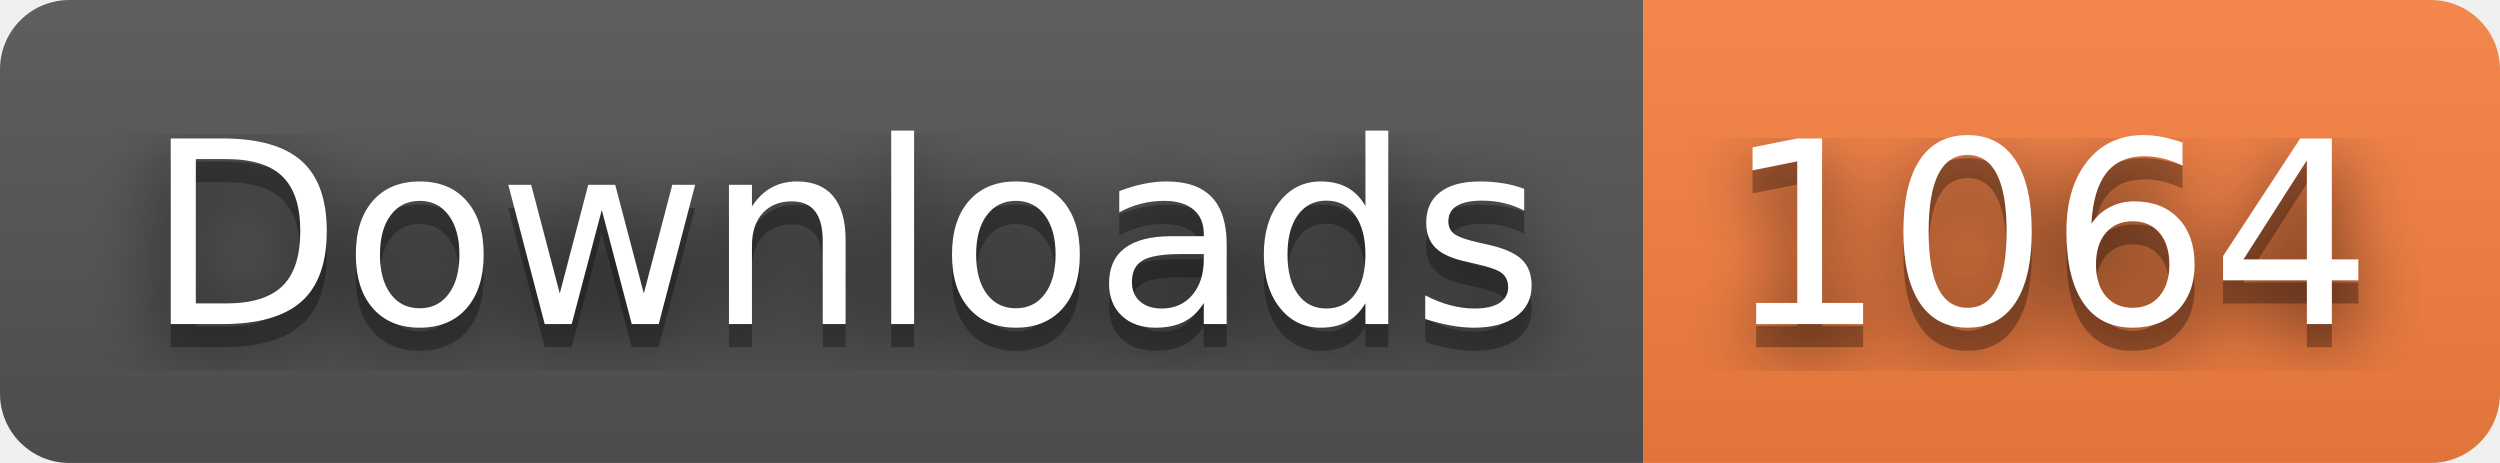
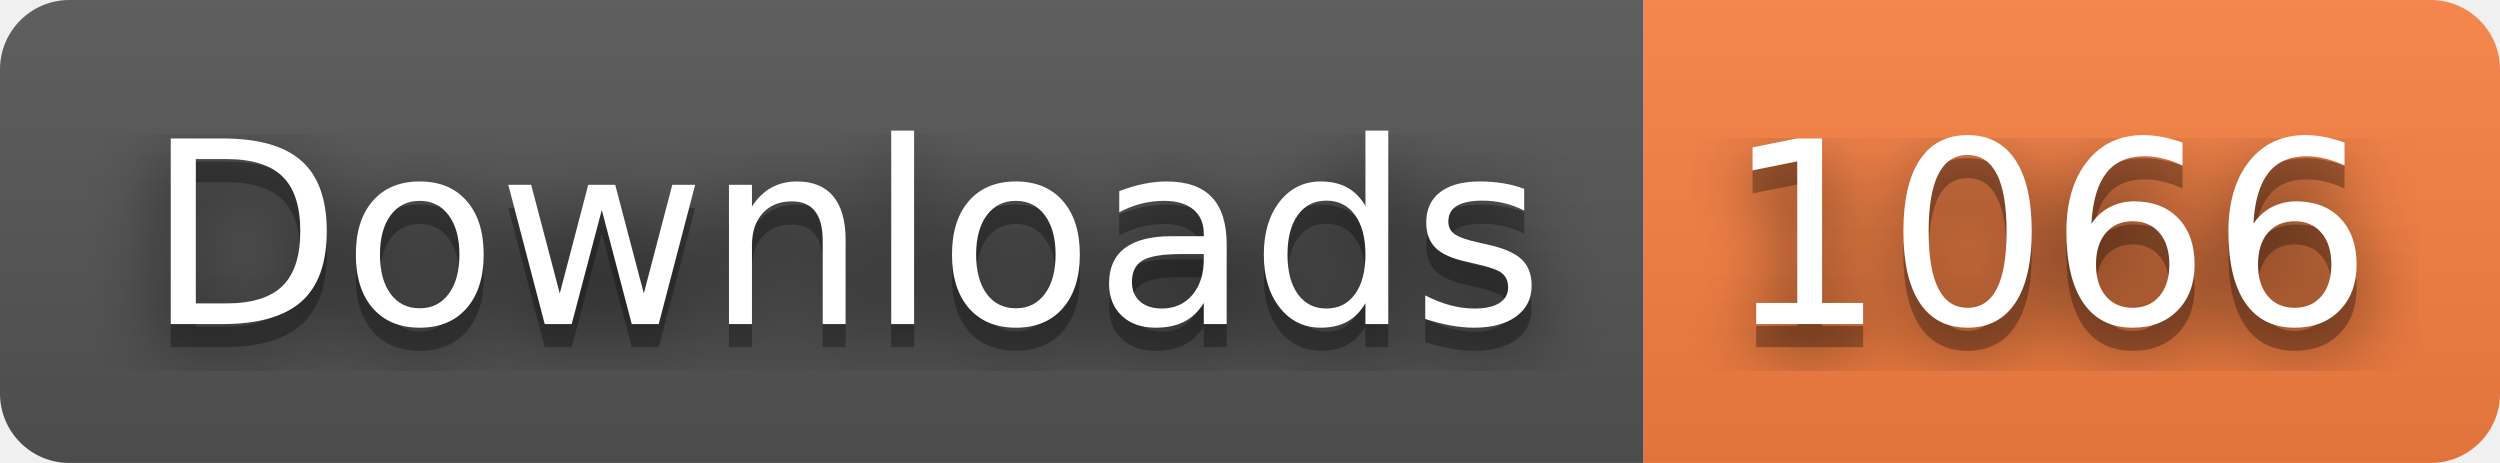
- <svg xmlns="http://www.w3.org/2000/svg" width="108" height="20" role="img" aria-label="Downloads: 1064">
+ <svg xmlns="http://www.w3.org/2000/svg" width="108" height="20" role="img" aria-label="Downloads: 1066">
  <filter id="blur">
    <feGaussianBlur stdDeviation="16" />
  </filter>
  <linearGradient id="s" x2="0" y2="100%">
    <stop offset="0" stop-color="#bbb" stop-opacity=".1" />
    <stop offset="1" stop-opacity=".1" />
  </linearGradient>
  <clipPath id="r">
    <rect width="108" height="20" rx="3" />
  </clipPath>
  <g clip-path="url(#r)">
    <rect width="71" height="20" fill="#555" />
    <rect x="71" width="37" height="20" fill="#fa8142" />
    <rect width="108" height="20" fill="url(#s)" />
  </g>
  <g fill="#fff" text-anchor="middle" font-family="Verdana,Geneva,DejaVu Sans,sans-serif" text-rendering="geometricPrecision" font-size="110">
    <g transform="scale(.1)">
      <g aria-hidden="true" fill="#010101">
        <text x="365" y="150" fill-opacity=".8" filter="url(#blur)" textLength="610">Downloads</text>
        <text x="365" y="150" fill-opacity=".3" textLength="610">Downloads</text>
      </g>
      <text x="365" y="140" textLength="610">Downloads</text>
    </g>
    <g transform="scale(.1)">
      <g aria-hidden="true" fill="#010101">
-         <text x="885" y="150" fill-opacity=".8" filter="url(#blur)" textLength="270">1064</text>
-         <text x="885" y="150" fill-opacity=".3" textLength="270">1064</text>
+         <text x="885" y="150" fill-opacity=".8" filter="url(#blur)" textLength="270">1066</text>
+         <text x="885" y="150" fill-opacity=".3" textLength="270">1066</text>
      </g>
-       <text x="885" y="140" textLength="270">1064</text>
+       <text x="885" y="140" textLength="270">1066</text>
    </g>
  </g>
</svg>
